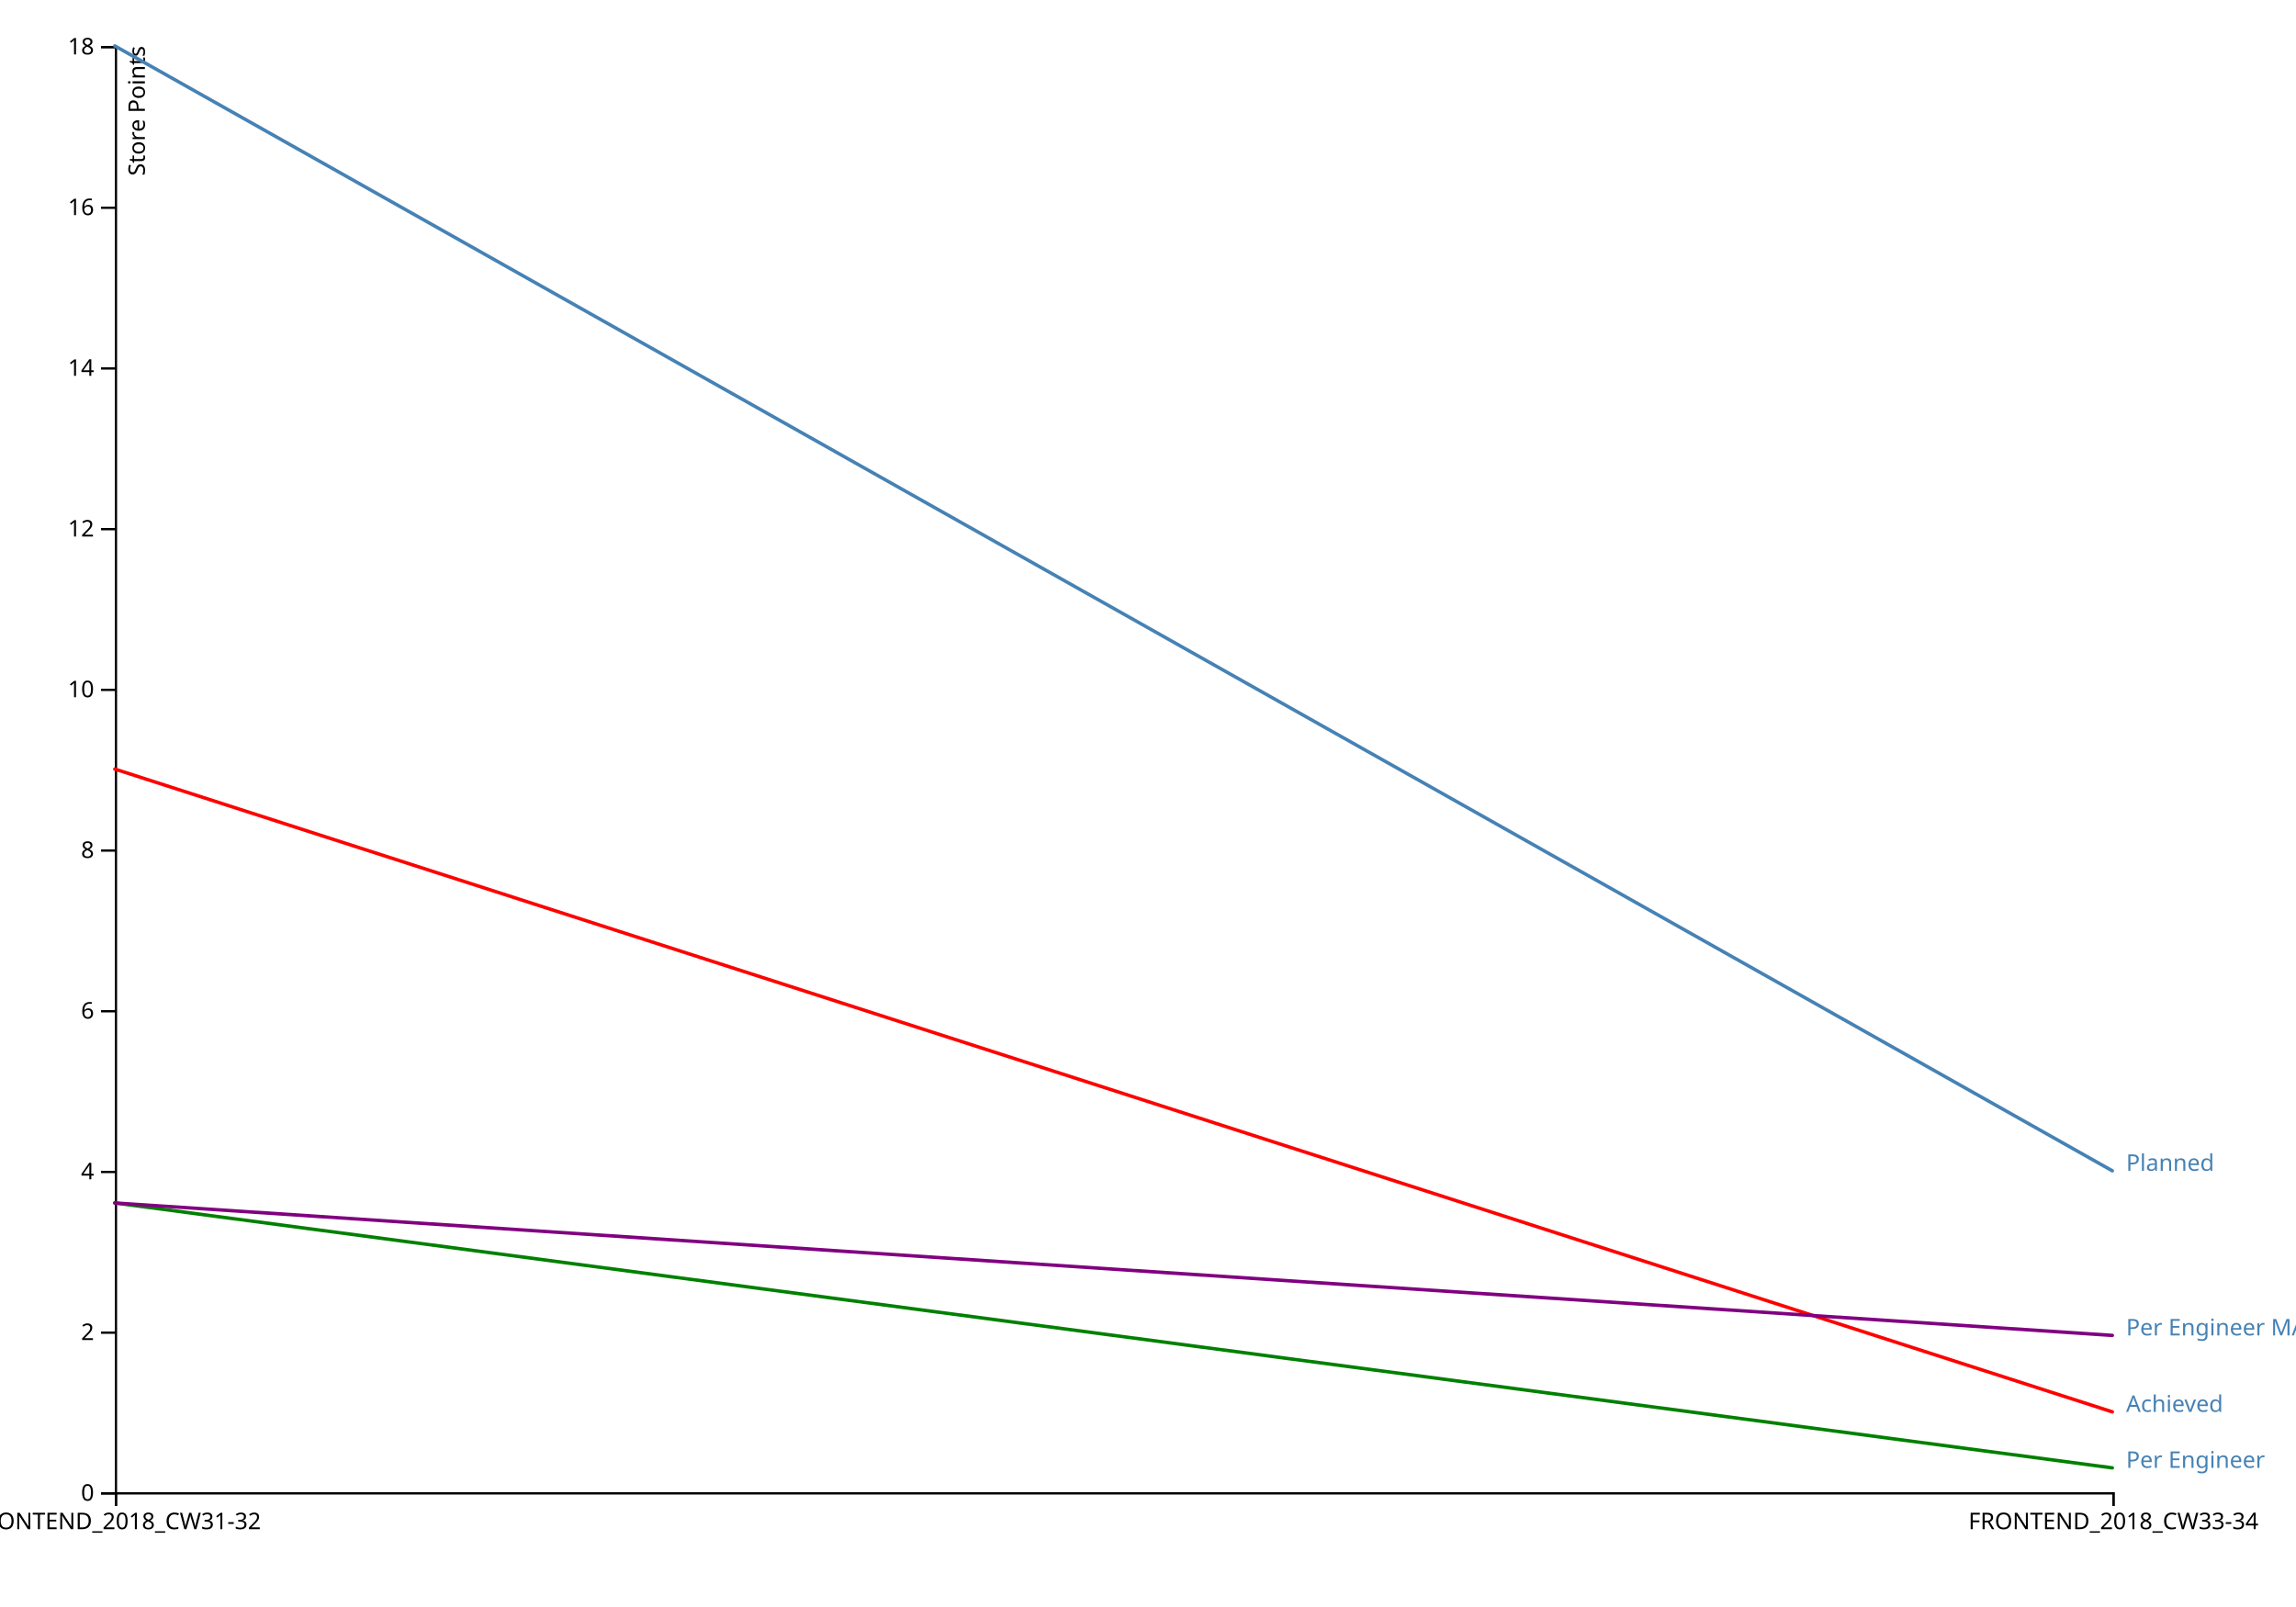
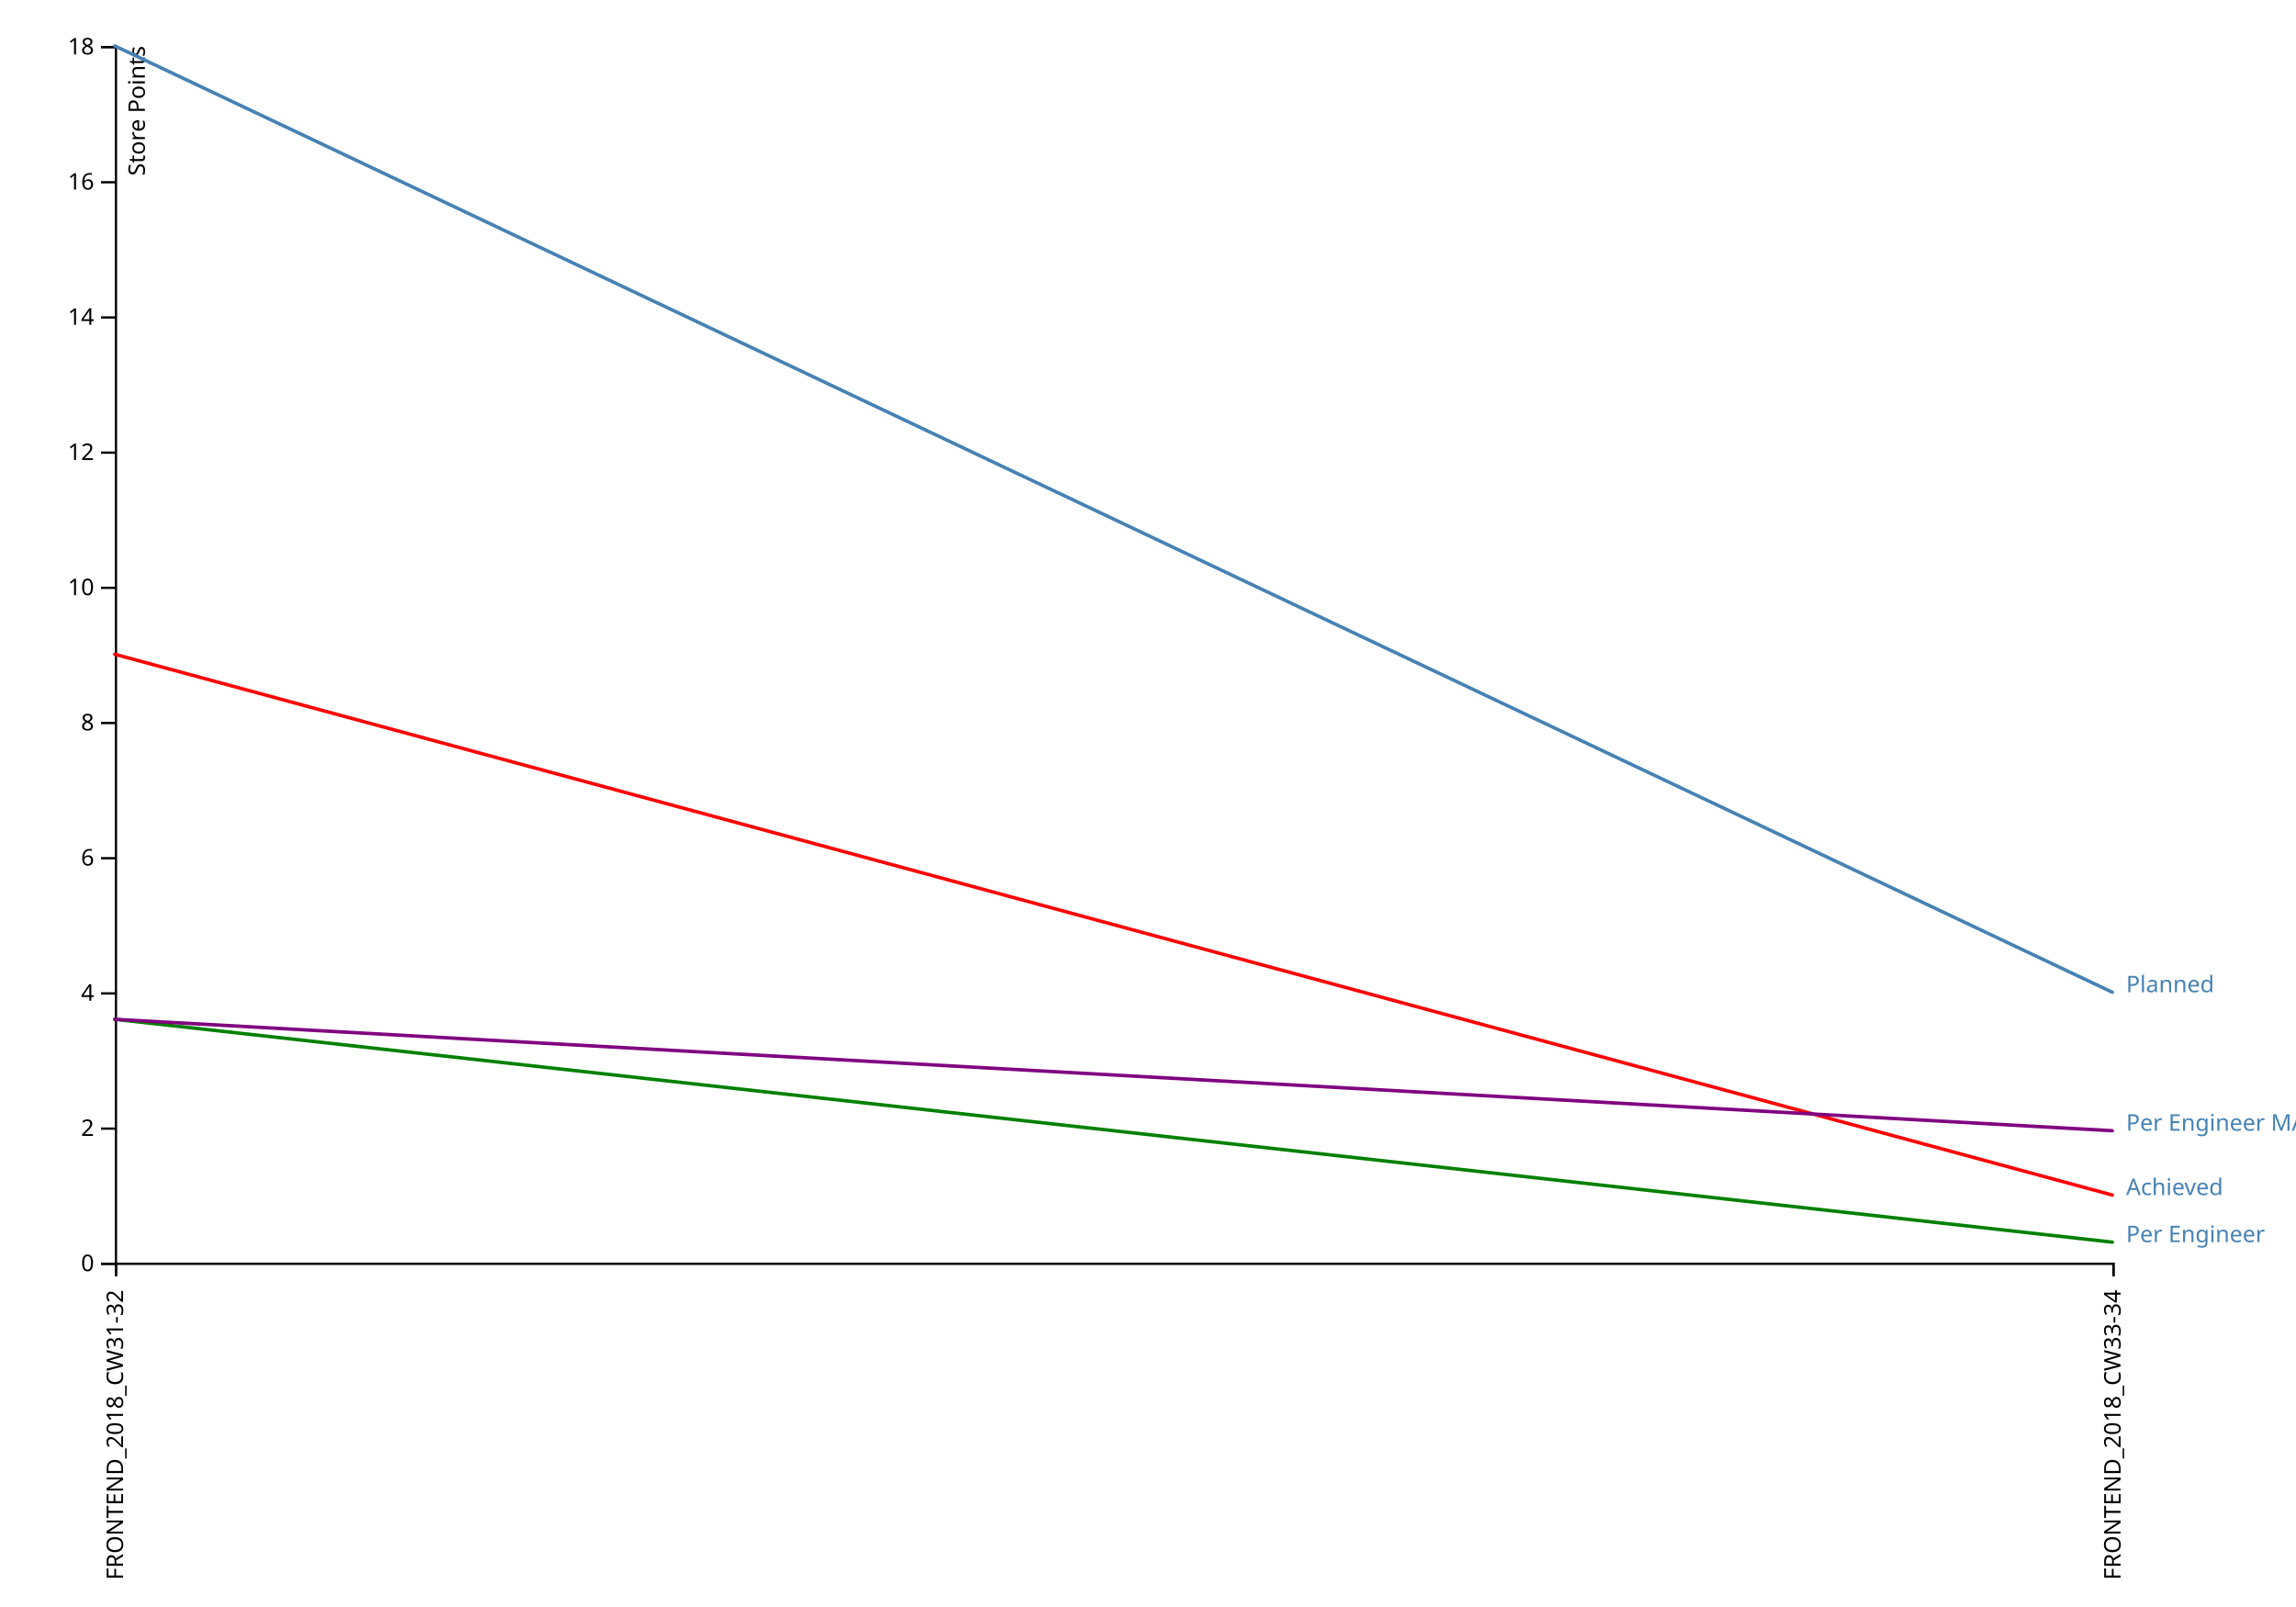
<svg xmlns="http://www.w3.org/2000/svg" width="1000" height="700">
  <g transform="translate(50,20)">
-     <g transform="translate(0,630)" fill="none" font-size="10" font-family="sans-serif" text-anchor="middle">
+     <g transform="translate(0,530)" fill="none" font-size="10" font-family="sans-serif" text-anchor="middle">
      <path class="domain" stroke="currentColor" d="M0.5,6V0.5H870.5V6" />
      <g class="tick" opacity="1" transform="translate(0.5,0)">
        <line stroke="currentColor" y2="6" />
-         <text fill="currentColor" y="9" dy="0.71em">FRONTEND_2018_CW31-32</text>
+         <text fill="currentColor" y="9" dy="0.71em" transform="rotate(-90),translate(-75,-13)">FRONTEND_2018_CW31-32</text>
      </g>
      <g class="tick" opacity="1" transform="translate(870.5,0)">
        <line stroke="currentColor" y2="6" />
-         <text fill="currentColor" y="9" dy="0.71em">FRONTEND_2018_CW33-34</text>
+         <text fill="currentColor" y="9" dy="0.71em" transform="rotate(-90),translate(-75,-13)">FRONTEND_2018_CW33-34</text>
      </g>
    </g>
    <g fill="none" font-size="10" font-family="sans-serif" text-anchor="end">
-       <path class="domain" stroke="currentColor" d="M-6,630.5H0.5V0.5H-6" />
-       <g class="tick" opacity="1" transform="translate(0,630.5)">
+       <path class="domain" stroke="currentColor" d="M-6,530.5H0.5V0.5H-6" />
+       <g class="tick" opacity="1" transform="translate(0,530.5)">
        <line stroke="currentColor" x2="-6" />
        <text fill="currentColor" x="-9" dy="0.32em">0</text>
      </g>
-       <g class="tick" opacity="1" transform="translate(0,560.5)">
+       <g class="tick" opacity="1" transform="translate(0,471.6111)">
        <line stroke="currentColor" x2="-6" />
        <text fill="currentColor" x="-9" dy="0.32em">2</text>
      </g>
-       <g class="tick" opacity="1" transform="translate(0,490.5)">
+       <g class="tick" opacity="1" transform="translate(0,412.7222)">
        <line stroke="currentColor" x2="-6" />
        <text fill="currentColor" x="-9" dy="0.32em">4</text>
      </g>
-       <g class="tick" opacity="1" transform="translate(0,420.5)">
+       <g class="tick" opacity="1" transform="translate(0,353.8333)">
        <line stroke="currentColor" x2="-6" />
        <text fill="currentColor" x="-9" dy="0.32em">6</text>
      </g>
-       <g class="tick" opacity="1" transform="translate(0,350.5)">
+       <g class="tick" opacity="1" transform="translate(0,294.9444)">
        <line stroke="currentColor" x2="-6" />
        <text fill="currentColor" x="-9" dy="0.32em">8</text>
      </g>
-       <g class="tick" opacity="1" transform="translate(0,280.5)">
+       <g class="tick" opacity="1" transform="translate(0,236.0556)">
        <line stroke="currentColor" x2="-6" />
        <text fill="currentColor" x="-9" dy="0.32em">10</text>
      </g>
-       <g class="tick" opacity="1" transform="translate(0,210.5)">
+       <g class="tick" opacity="1" transform="translate(0,177.1667)">
        <line stroke="currentColor" x2="-6" />
        <text fill="currentColor" x="-9" dy="0.32em">12</text>
      </g>
-       <g class="tick" opacity="1" transform="translate(0,140.5)">
+       <g class="tick" opacity="1" transform="translate(0,118.2778)">
        <line stroke="currentColor" x2="-6" />
        <text fill="currentColor" x="-9" dy="0.32em">14</text>
      </g>
-       <g class="tick" opacity="1" transform="translate(0,70.5)">
+       <g class="tick" opacity="1" transform="translate(0,59.38889)">
        <line stroke="currentColor" x2="-6" />
        <text fill="currentColor" x="-9" dy="0.32em">16</text>
      </g>
      <g class="tick" opacity="1" transform="translate(0,0.5)">
        <line stroke="currentColor" x2="-6" />
        <text fill="currentColor" x="-9" dy="0.32em">18</text>
      </g>
      <text fill="#000" transform="rotate(-90)" y="6" dy="0.71em" text-anchor="end">Store Points<g />
      </text>
    </g>
-     <path transform="translate(0,0)" fill="none" stroke="steelblue" stroke-linejoin="round" stroke-linecap="round" stroke-width="1.5" d="M0,0L870,490" />
-     <text transform="translate(870,490)" x="6" fill="steelblue" font-family="sans-serif" font-size="10">Planned</text>
-     <path transform="translate(0,0)" fill="none" stroke="red" stroke-linejoin="round" stroke-linecap="round" stroke-width="1.5" d="M0,315L870,595" />
-     <text transform="translate(870,595)" x="6" fill="steelblue" font-family="sans-serif" font-size="10">Achieved</text>
-     <path transform="translate(0,0)" fill="none" stroke="green" stroke-linejoin="round" stroke-linecap="round" stroke-width="1.5" d="M0,504L870,619.394" />
-     <text transform="translate(870,619.3939)" x="6" fill="steelblue" font-family="sans-serif" font-size="10">Per Engineer</text>
-     <path transform="translate(0,0)" fill="none" stroke="purple" stroke-linejoin="round" stroke-linecap="round" stroke-width="1.5" d="M0,504L870,561.697" />
-     <text transform="translate(870,561.697)" x="6" fill="steelblue" font-family="sans-serif" font-size="10">Per Engineer MA3</text>
+     <path transform="translate(0,0)" fill="none" stroke="steelblue" stroke-linejoin="round" stroke-linecap="round" stroke-width="1.5" d="M0,0L870,412.222" />
+     <text transform="translate(870,412.2222)" x="6" fill="steelblue" font-family="sans-serif" font-size="10">Planned</text>
+     <path transform="translate(0,0)" fill="none" stroke="red" stroke-linejoin="round" stroke-linecap="round" stroke-width="1.5" d="M0,265L870,500.556" />
+     <text transform="translate(870,500.5556)" x="6" fill="steelblue" font-family="sans-serif" font-size="10">Achieved</text>
+     <path transform="translate(0,0)" fill="none" stroke="green" stroke-linejoin="round" stroke-linecap="round" stroke-width="1.5" d="M0,424L870,521.077" />
+     <text transform="translate(870,521.0774)" x="6" fill="steelblue" font-family="sans-serif" font-size="10">Per Engineer</text>
+     <path transform="translate(0,0)" fill="none" stroke="purple" stroke-linejoin="round" stroke-linecap="round" stroke-width="1.5" d="M0,424L870,472.539" />
+     <text transform="translate(870,472.5387)" x="6" fill="steelblue" font-family="sans-serif" font-size="10">Per Engineer MA3</text>
  </g>
</svg>
